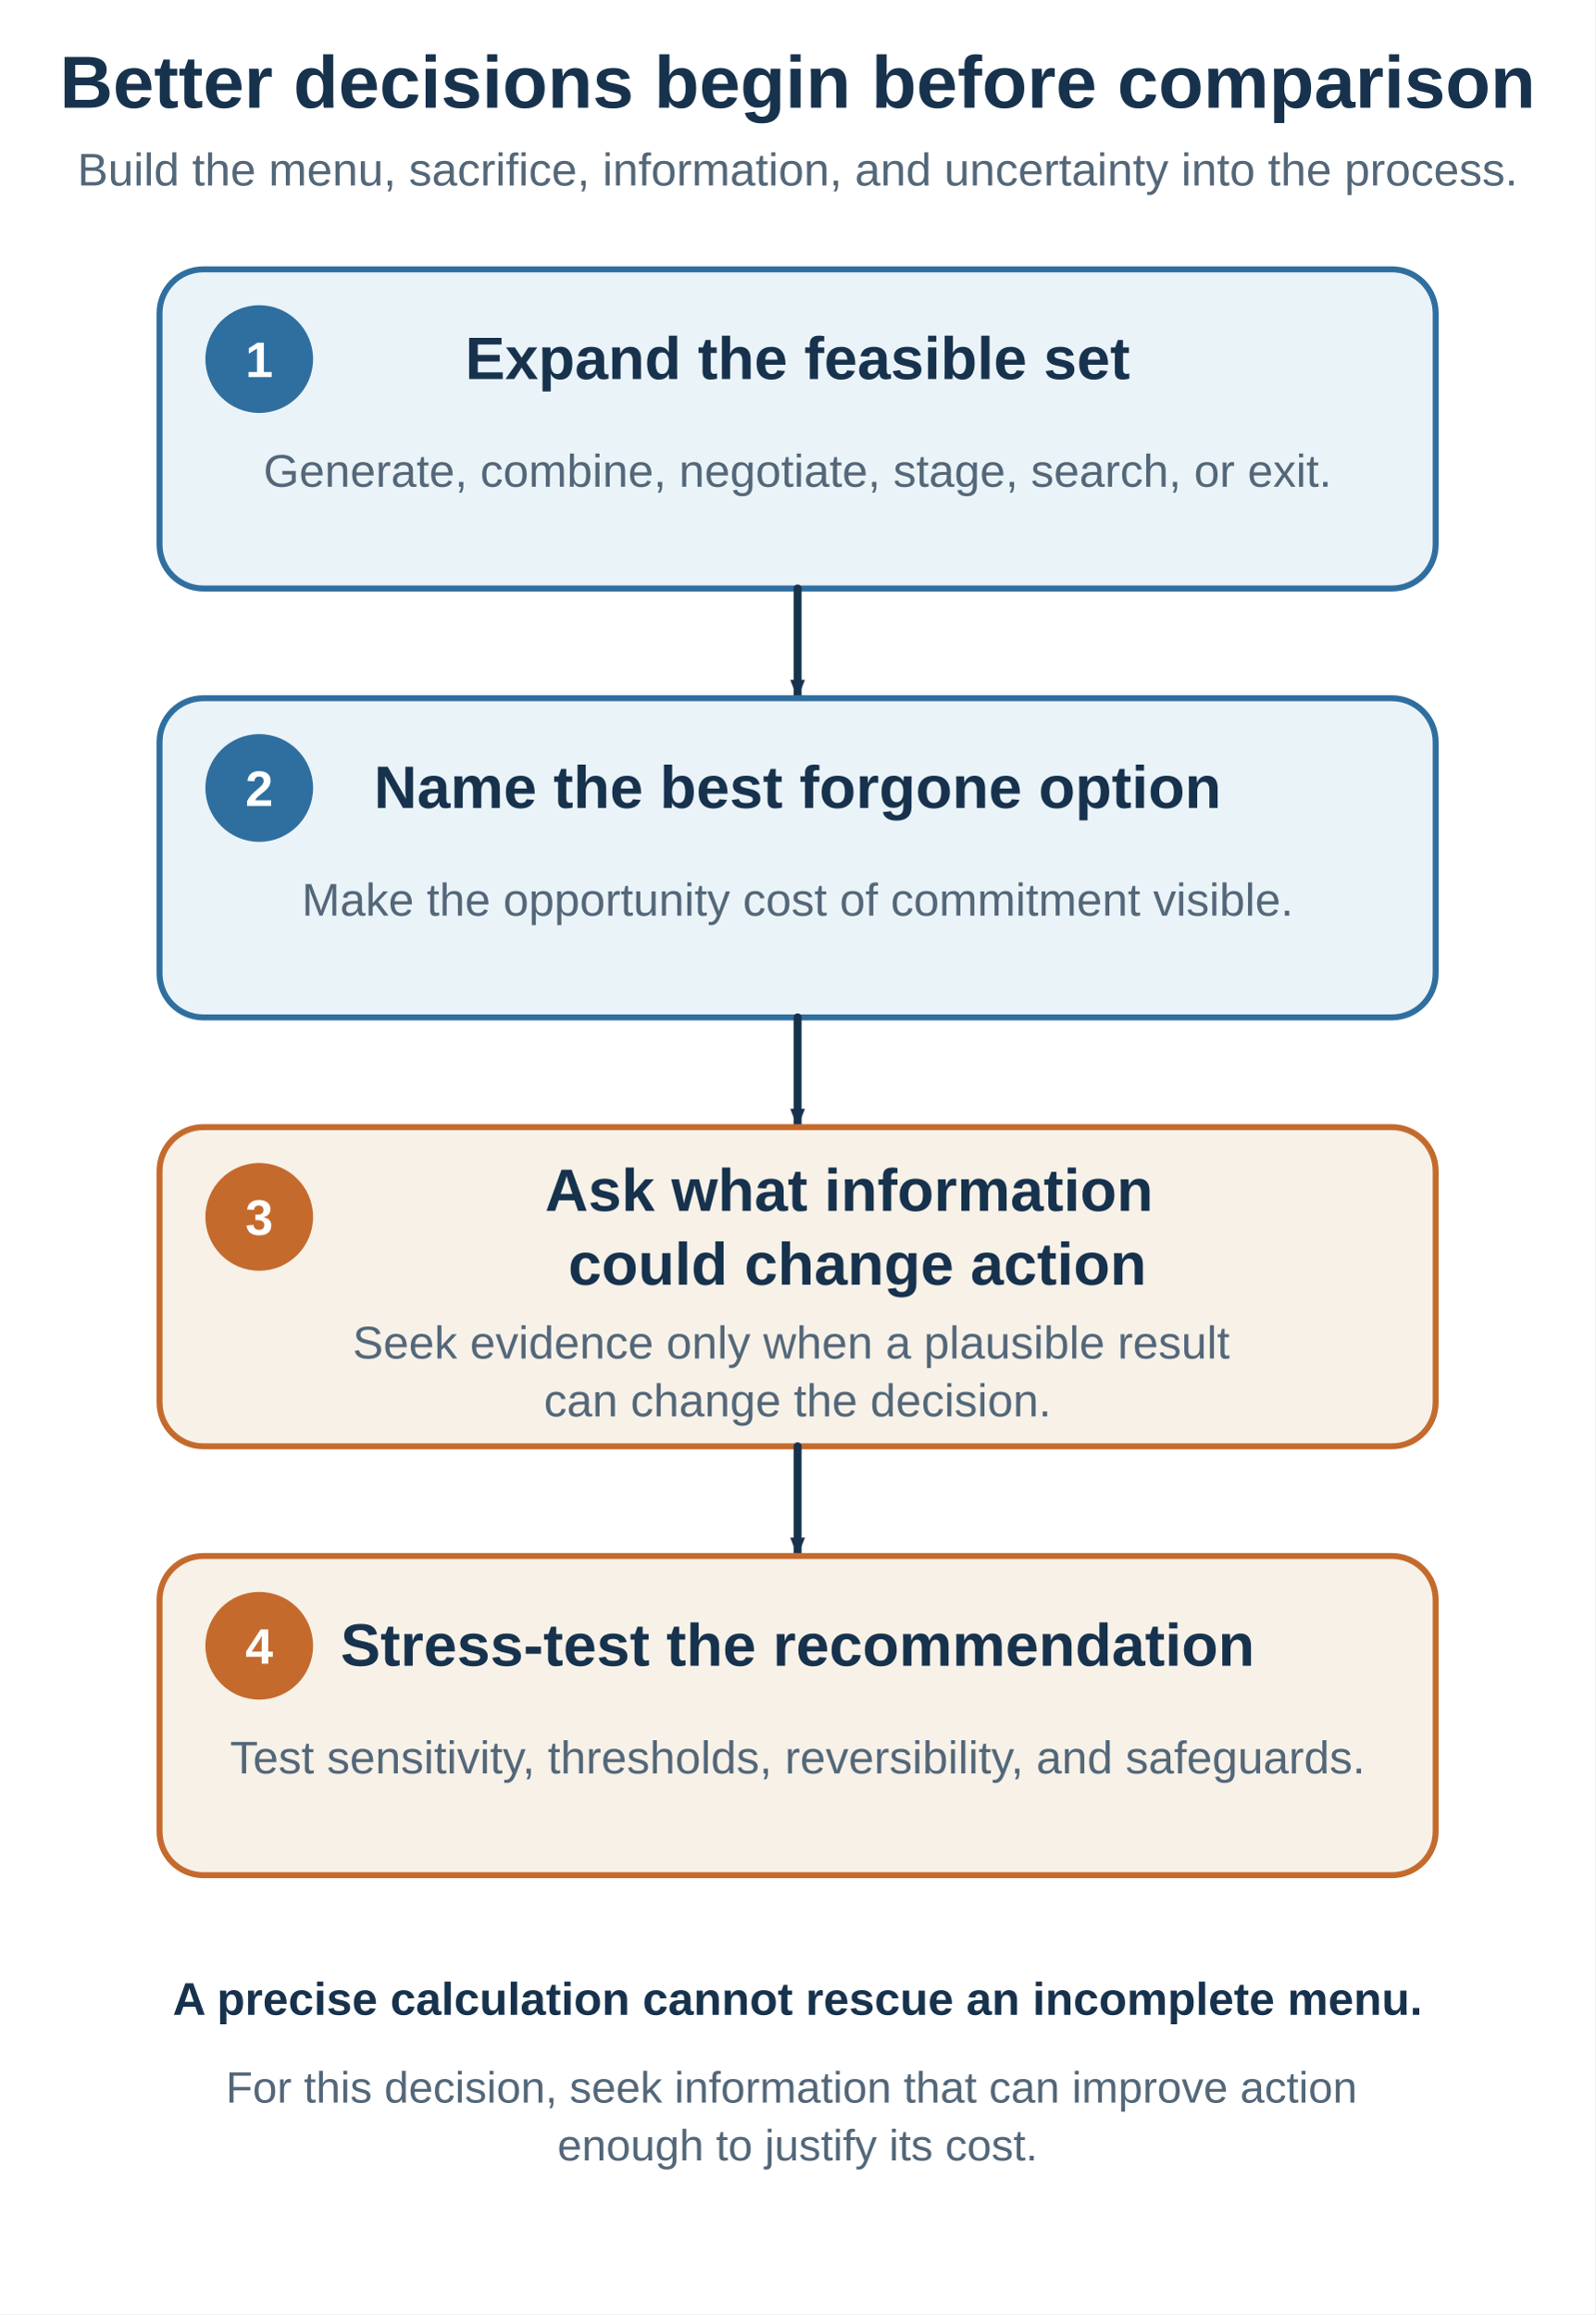
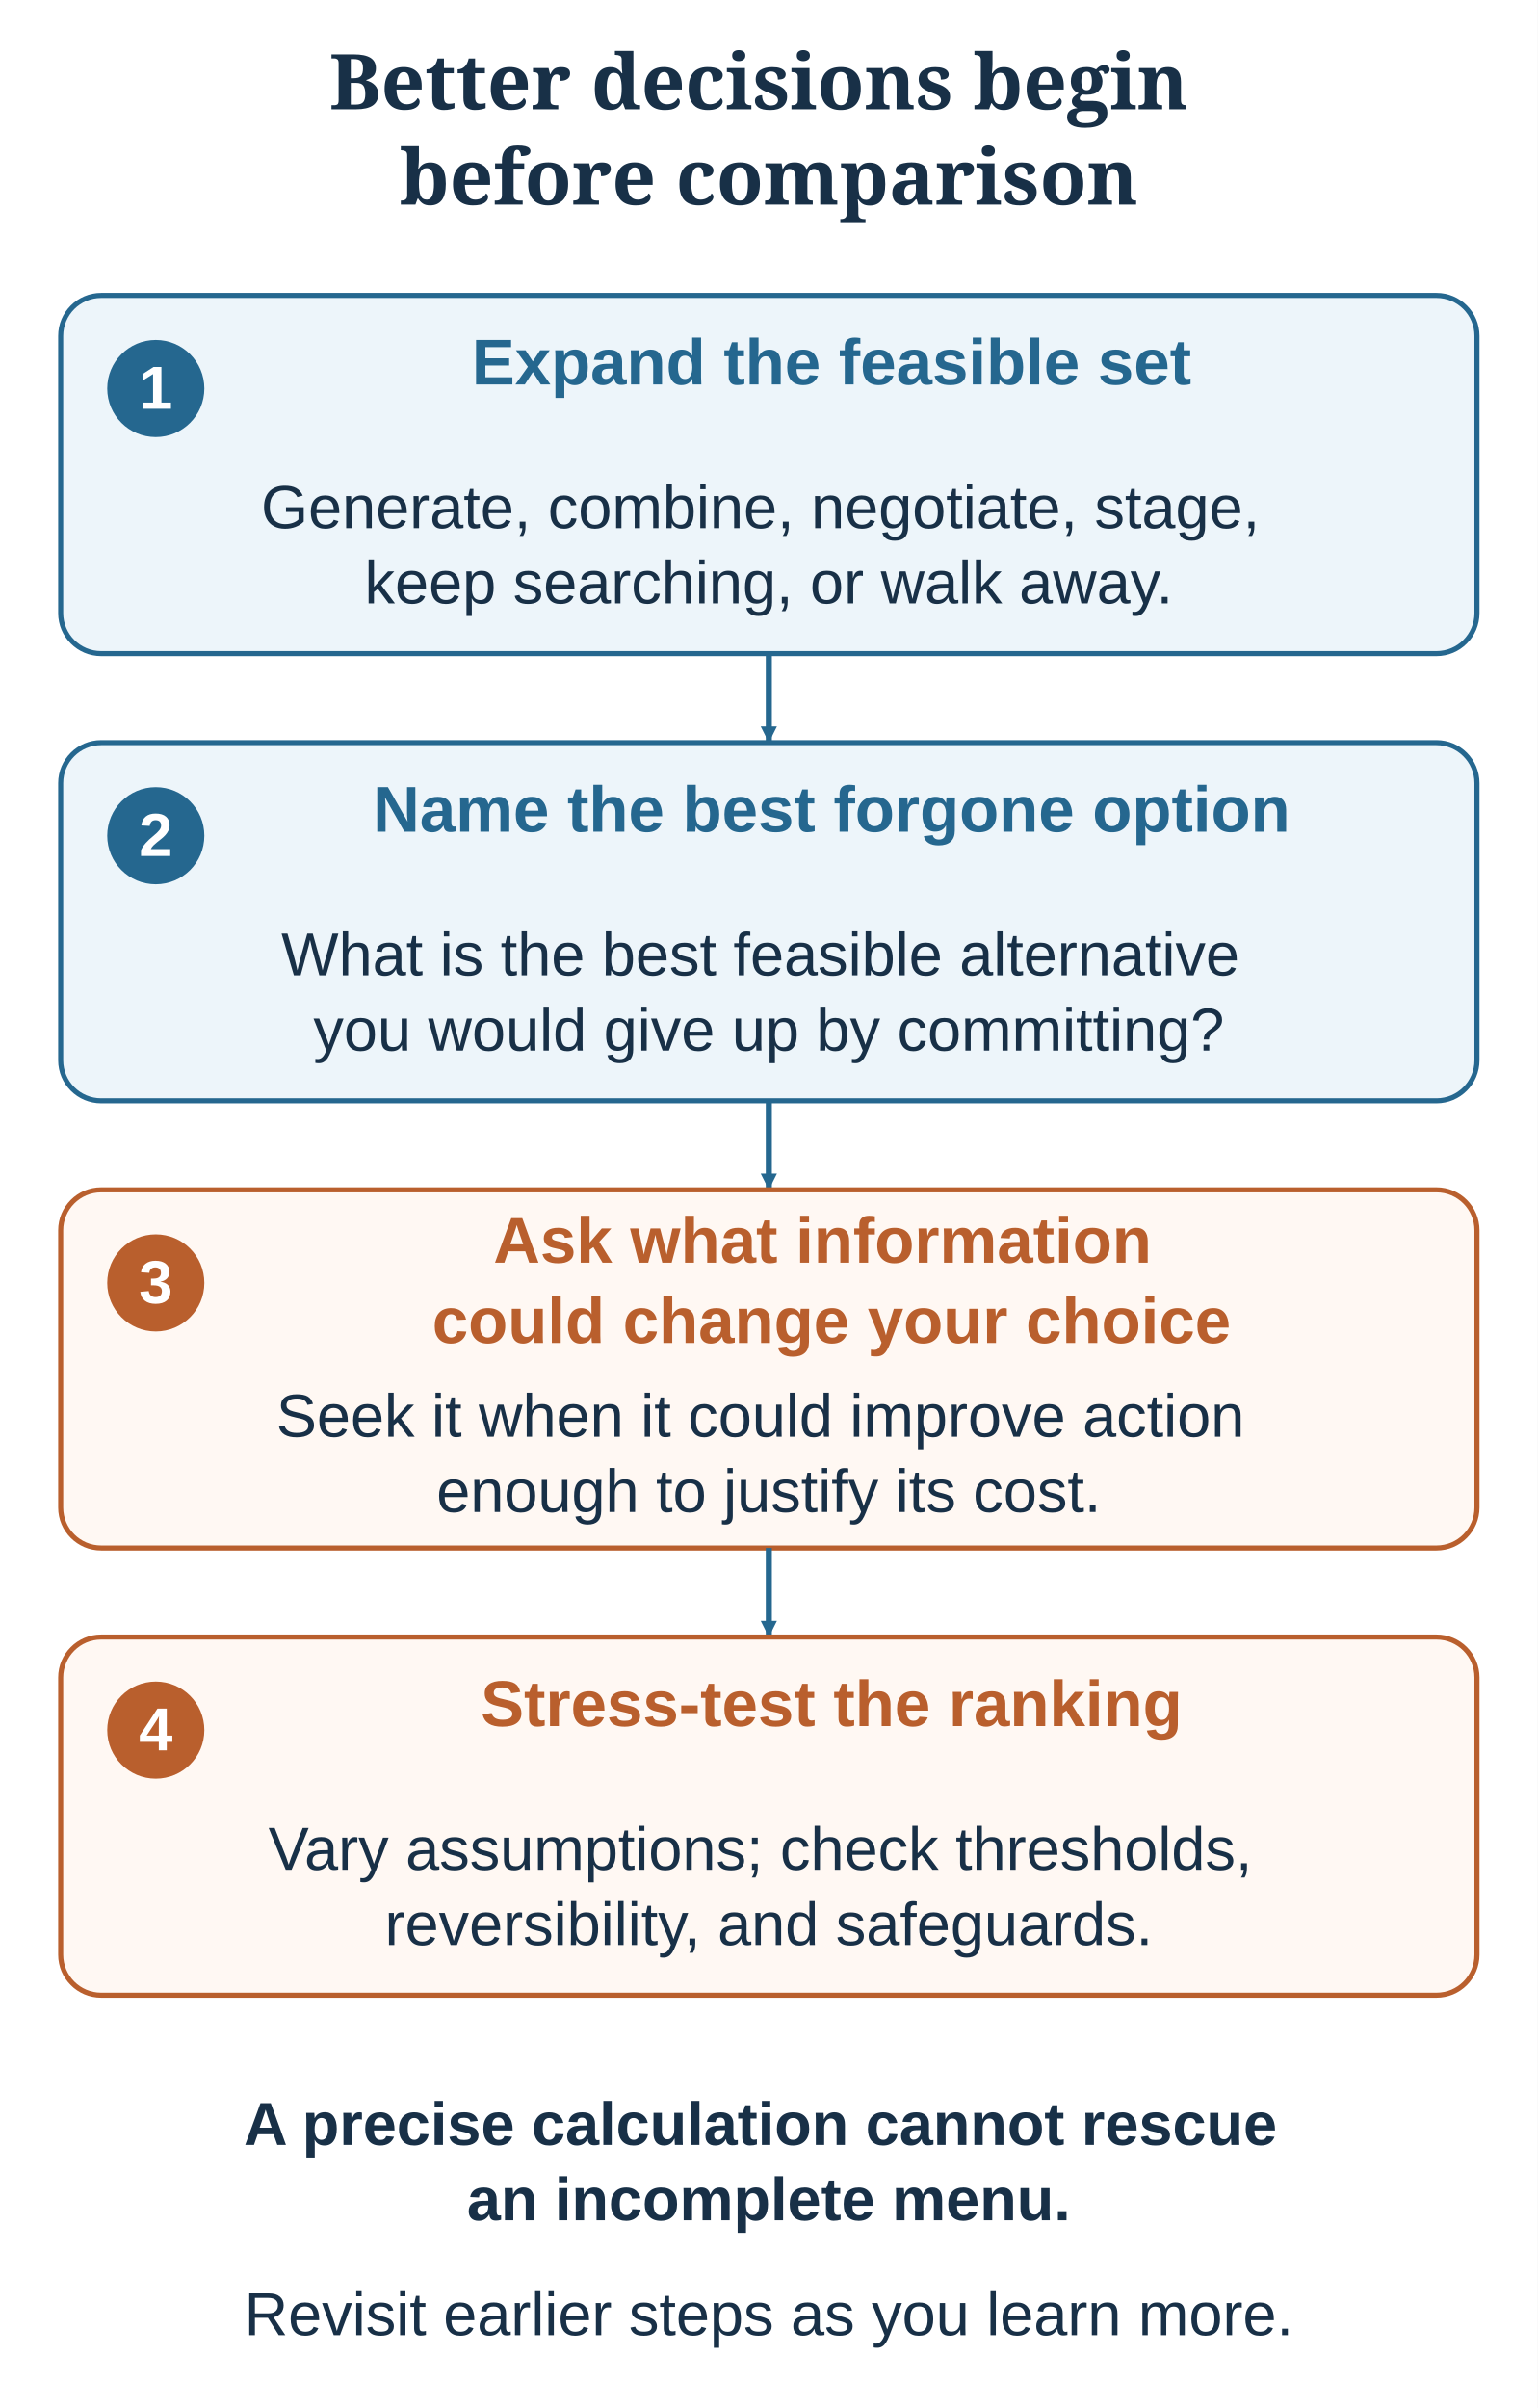
- <svg xmlns="http://www.w3.org/2000/svg" width="800" height="1160" viewBox="0 0 800 1160" role="img" aria-labelledby="title desc">
+ <svg xmlns="http://www.w3.org/2000/svg" width="760" height="1190" viewBox="0 0 760 1190" role="img" aria-labelledby="title desc" data-layout="compact">
  <defs>
-     <marker id="arrow" viewBox="0 0 11 9" markerWidth="11" markerHeight="9" refX="10" refY="4.5" orient="auto" markerUnits="userSpaceOnUse">
-       <path d="M0.8 0.8 L10 4.5 L0.8 8.2 Z" fill="#17324d" />
+     <style>
+ text {font-family:Arial,Helvetica,sans-serif;fill:#183047}
+ .title {font-family:Georgia,serif;font-size:38px;font-weight:bold}
+ </style>
+     <marker id="blue" markerWidth="8" markerHeight="8" refX="8" refY="4" orient="auto-start-reverse" markerUnits="userSpaceOnUse">
+       <path d="M0 0 L8 4 L0 8 Z" fill="#25678f" />
    </marker>
-     <style>
-       .title{font:700 37px Arial,Helvetica,sans-serif;fill:#17324d}
-       .subtitle{font:23px Arial,Helvetica,sans-serif;fill:#536779}
-       .step{font:700 25px Arial,Helvetica,sans-serif;fill:#ffffff}
-       .box-title{font:700 30px Arial,Helvetica,sans-serif;fill:#17324d}
-       .box-copy{font:23px Arial,Helvetica,sans-serif;fill:#536779}
-       .footer-strong{font:700 23px Arial,Helvetica,sans-serif;fill:#17324d}
-       .footer{font:22px Arial,Helvetica,sans-serif;fill:#536779}
-     </style>
+     <marker id="green" markerWidth="8" markerHeight="8" refX="8" refY="4" orient="auto-start-reverse" markerUnits="userSpaceOnUse">
+       <path d="M0 0 L8 4 L0 8 Z" fill="#2b7a78" />
+     </marker>
+     <marker id="warm" markerWidth="8" markerHeight="8" refX="8" refY="4" orient="auto-start-reverse" markerUnits="userSpaceOnUse">
+       <path d="M0 0 L8 4 L0 8 Z" fill="#b95f2d" />
+     </marker>
  </defs>
-   <rect width="800" height="1160" fill="#ffffff" />
-   <text class="title" x="400" y="54" text-anchor="middle">Better decisions begin before comparison</text>
-   <text class="subtitle" x="400" y="93" text-anchor="middle">Build the menu, sacrifice, information, and uncertainty into the process.</text>
-   <rect x="80" y="135" width="640" height="160" rx="22" fill="#eaf3f8" stroke="#2f6f9f" stroke-width="3" />
-   <circle cx="130" cy="180" r="27" fill="#2f6f9f" />
-   <text class="step" x="130" y="189" text-anchor="middle">1</text>
-   <text class="box-title" x="400" y="190" text-anchor="middle">Expand the feasible set</text>
-   <text class="box-copy" x="400" y="244" text-anchor="middle">Generate, combine, negotiate, stage, search, or exit.</text>
-   <path d="M400 295 V350" fill="none" stroke="#17324d" stroke-width="4" stroke-linecap="round" marker-end="url(#arrow)" />
-   <rect x="80" y="350" width="640" height="160" rx="22" fill="#eaf3f8" stroke="#2f6f9f" stroke-width="3" />
-   <circle cx="130" cy="395" r="27" fill="#2f6f9f" />
-   <text class="step" x="130" y="404" text-anchor="middle">2</text>
-   <text class="box-title" x="400" y="405" text-anchor="middle">Name the best forgone option</text>
-   <text class="box-copy" x="400" y="459" text-anchor="middle">Make the opportunity cost of commitment visible.</text>
-   <path d="M400 510 V565" fill="none" stroke="#17324d" stroke-width="4" stroke-linecap="round" marker-end="url(#arrow)" />
-   <rect x="80" y="565" width="640" height="160" rx="22" fill="#f7f1e8" stroke="#c56a2d" stroke-width="3" />
-   <circle cx="130" cy="610" r="27" fill="#c56a2d" />
-   <text class="step" x="130" y="619" text-anchor="middle">3</text>
-   <text class="box-title" x="430" y="607" text-anchor="middle">
-     <tspan x="430" dy="0">Ask what information</tspan>
-     <tspan x="430" dy="37">could change action</tspan>
+   <rect width="760" height="1190" fill="white" />
+   <text x="380" y="54" text-anchor="middle" font-size="38" font-weight="normal" style="fill:#183047" class="title">
+     <tspan x="380" dy="0">Better decisions begin</tspan>
+     <tspan x="380" dy="47.12">before comparison</tspan>
  </text>
-   <text class="box-copy" x="400" y="681" text-anchor="middle">
-     <tspan x="400" dy="0">Seek evidence only when a plausible result</tspan>
-     <tspan x="400" dy="29">can change the decision.</tspan>
+   <rect x="30" y="146" width="700" height="177" rx="20" fill="#edf5fa" stroke="#25678f" stroke-width="2.5" />
+   <circle cx="77" cy="192" r="24" fill="#25678f" />
+   <text x="77" y="202" text-anchor="middle" font-size="30" font-weight="bold" style="fill:white" class="">
+     <tspan x="77" dy="0">1</tspan>
  </text>
-   <path d="M400 725 V780" fill="none" stroke="#17324d" stroke-width="4" stroke-linecap="round" marker-end="url(#arrow)" />
-   <rect x="80" y="780" width="640" height="160" rx="22" fill="#f7f1e8" stroke="#c56a2d" stroke-width="3" />
-   <circle cx="130" cy="825" r="27" fill="#c56a2d" />
-   <text class="step" x="130" y="834" text-anchor="middle">4</text>
-   <text class="box-title" x="400" y="835" text-anchor="middle">Stress-test the recommendation</text>
-   <text class="box-copy" x="400" y="889" text-anchor="middle">Test sensitivity, thresholds, reversibility, and safeguards.</text>
-   <text class="footer-strong" x="400" y="1010" text-anchor="middle">A precise calculation cannot rescue an incomplete menu.</text>
-   <text class="footer" x="400" y="1054" text-anchor="middle">
-     <tspan x="400" dy="0">For this decision, seek information that can improve action</tspan>
-     <tspan x="400" dy="29">enough to justify its cost.</tspan>
+   <text x="411" y="190" text-anchor="middle" font-size="32" font-weight="bold" style="fill:#25678f" class="">
+     <tspan x="411" dy="0">Expand the feasible set</tspan>
+   </text>
+   <text x="380" y="261" text-anchor="middle" font-size="30" font-weight="normal" style="fill:#183047" class="">
+     <tspan x="380" dy="0">Generate, combine, negotiate, stage,</tspan>
+     <tspan x="380" dy="37.2">keep searching, or walk away.</tspan>
+   </text>
+   <path d="M380 323 V367" fill="none" stroke="#25678f" stroke-width="3" stroke-linejoin="round" marker-end="url(#blue)" />
+   <rect x="30" y="367" width="700" height="177" rx="20" fill="#edf5fa" stroke="#25678f" stroke-width="2.5" />
+   <circle cx="77" cy="413" r="24" fill="#25678f" />
+   <text x="77" y="423" text-anchor="middle" font-size="30" font-weight="bold" style="fill:white" class="">
+     <tspan x="77" dy="0">2</tspan>
+   </text>
+   <text x="411" y="411" text-anchor="middle" font-size="32" font-weight="bold" style="fill:#25678f" class="">
+     <tspan x="411" dy="0">Name the best forgone option</tspan>
+   </text>
+   <text x="380" y="482" text-anchor="middle" font-size="30" font-weight="normal" style="fill:#183047" class="">
+     <tspan x="380" dy="0">What is the best feasible alternative</tspan>
+     <tspan x="380" dy="37.2">you would give up by committing?</tspan>
+   </text>
+   <path d="M380 544 V588" fill="none" stroke="#25678f" stroke-width="3" stroke-linejoin="round" marker-end="url(#blue)" />
+   <rect x="30" y="588" width="700" height="177" rx="20" fill="#fff8f3" stroke="#b95f2d" stroke-width="2.5" />
+   <circle cx="77" cy="634" r="24" fill="#b95f2d" />
+   <text x="77" y="644" text-anchor="middle" font-size="30" font-weight="bold" style="fill:white" class="">
+     <tspan x="77" dy="0">3</tspan>
+   </text>
+   <text x="411" y="624" text-anchor="middle" font-size="32" font-weight="bold" style="fill:#b95f2d" class="">
+     <tspan x="411" dy="0">Ask what information</tspan>
+     <tspan x="411" dy="39.68">could change your choice</tspan>
+   </text>
+   <text x="380" y="710" text-anchor="middle" font-size="30" font-weight="normal" style="fill:#183047" class="">
+     <tspan x="380" dy="0">Seek it when it could improve action</tspan>
+     <tspan x="380" dy="37.2">enough to justify its cost.</tspan>
+   </text>
+   <path d="M380 765 V809" fill="none" stroke="#25678f" stroke-width="3" stroke-linejoin="round" marker-end="url(#blue)" />
+   <rect x="30" y="809" width="700" height="177" rx="20" fill="#fff8f3" stroke="#b95f2d" stroke-width="2.5" />
+   <circle cx="77" cy="855" r="24" fill="#b95f2d" />
+   <text x="77" y="865" text-anchor="middle" font-size="30" font-weight="bold" style="fill:white" class="">
+     <tspan x="77" dy="0">4</tspan>
+   </text>
+   <text x="411" y="853" text-anchor="middle" font-size="32" font-weight="bold" style="fill:#b95f2d" class="">
+     <tspan x="411" dy="0">Stress-test the ranking</tspan>
+   </text>
+   <text x="380" y="924" text-anchor="middle" font-size="30" font-weight="normal" style="fill:#183047" class="">
+     <tspan x="380" dy="0">Vary assumptions; check thresholds,</tspan>
+     <tspan x="380" dy="37.2">reversibility, and safeguards.</tspan>
+   </text>
+   <text x="380" y="1060" text-anchor="middle" font-size="30" font-weight="bold" style="fill:#183047" class="">
+     <tspan x="380" dy="0">A precise calculation cannot rescue</tspan>
+     <tspan x="380" dy="37.2">an incomplete menu.</tspan>
+   </text>
+   <text x="380" y="1154" text-anchor="middle" font-size="30" font-weight="normal" style="fill:#183047" class="">
+     <tspan x="380" dy="0">Revisit earlier steps as you learn more.</tspan>
  </text>
</svg>
